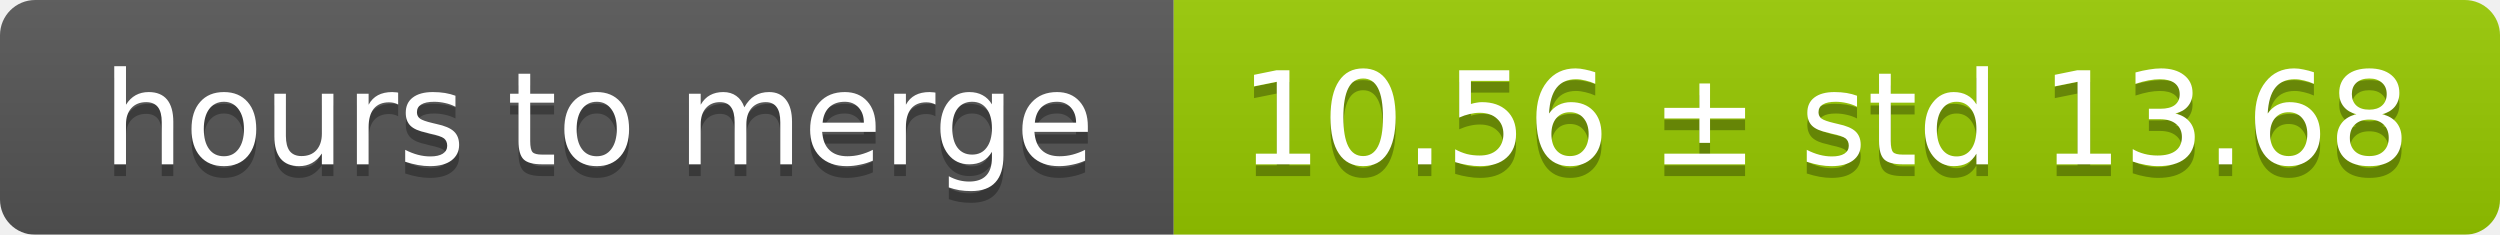
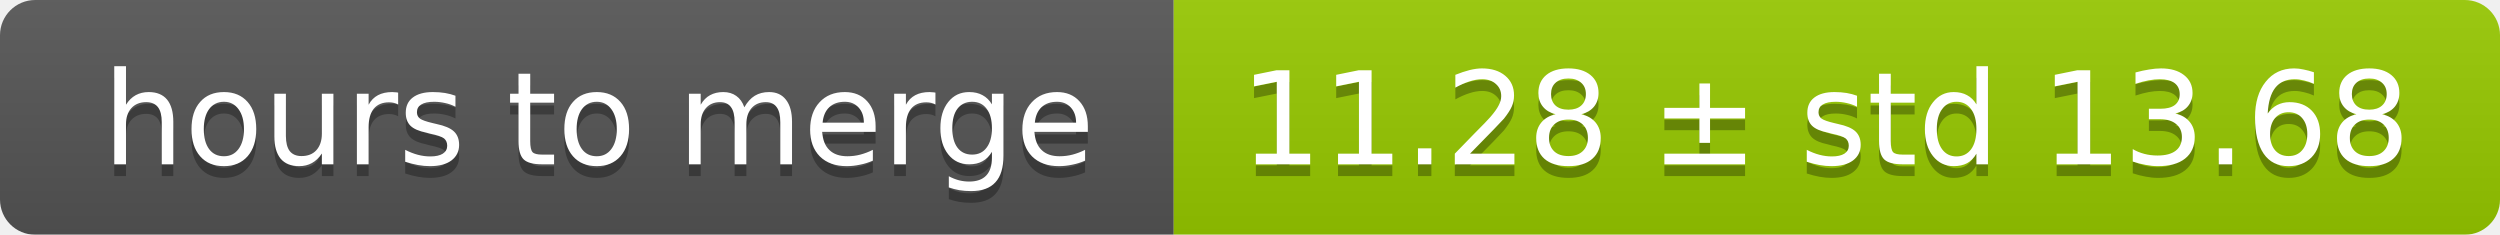
<svg xmlns="http://www.w3.org/2000/svg" width="213" height="20">
  <linearGradient id="smooth" x2="0" y2="100%">
    <stop offset="0" stop-color="#bbb" stop-opacity=".1" />
    <stop offset="1" stop-opacity=".1" />
  </linearGradient>
  <mask id="round">
    <rect width="213" height="20" rx="3" fill="#fff" />
  </mask>
  <g mask="url(#round)">
    <rect width="100" height="20" fill="#555" />
    <rect x="100" width="113" height="20" fill="#97ca00" />
    <rect width="213" height="20" fill="url(#smooth)" />
  </g>
  <g fill="#fff" text-anchor="middle" font-family="DejaVu Sans,Verdana,Geneva,sans-serif" font-size="11">
    <text x="51" y="15" fill="#010101" fill-opacity=".3">hours to merge</text>
    <text x="51" y="14">hours to merge</text>
-     <text x="155.5" y="15" fill="#010101" fill-opacity=".3">10.56 ± std 13.68</text>
-     <text x="155.5" y="14">10.56 ± std 13.68</text>
+     <text x="155.5" y="15" fill="#010101" fill-opacity=".3">11.28 ± std 13.68</text>
+     <text x="155.5" y="14">11.28 ± std 13.68</text>
  </g>
</svg>
